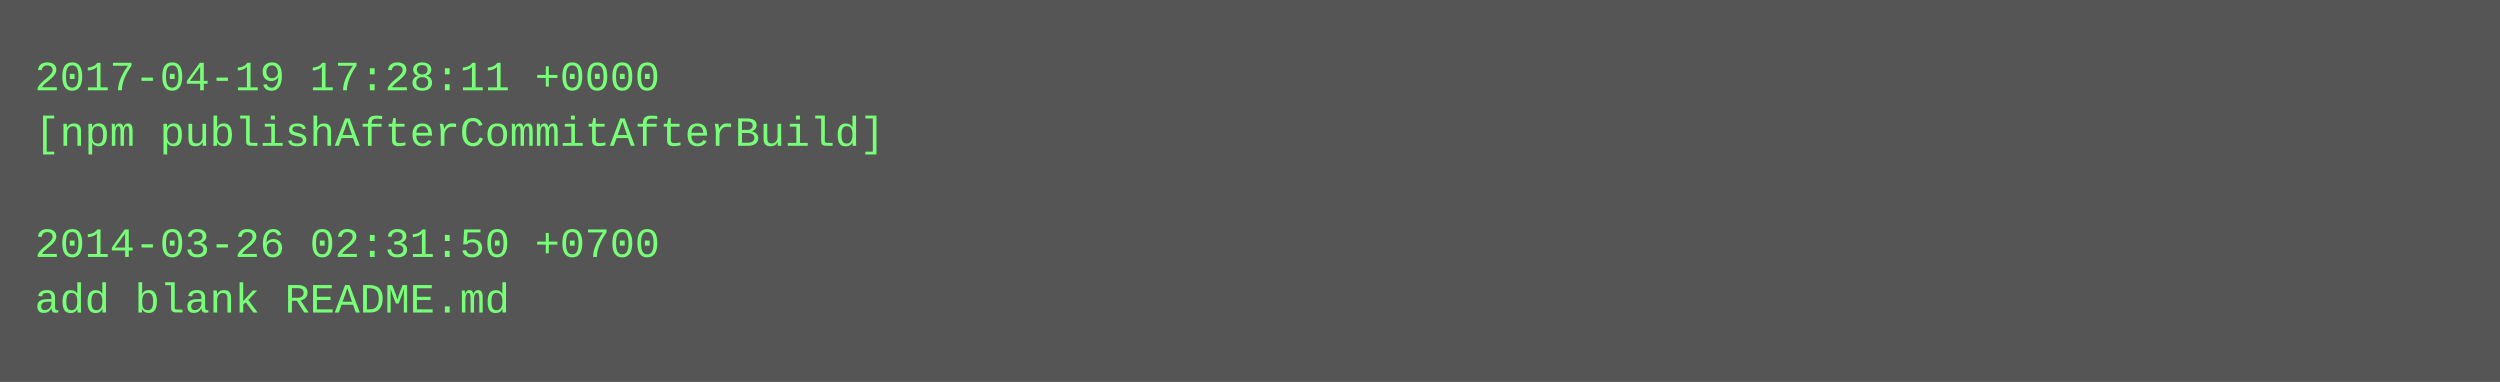
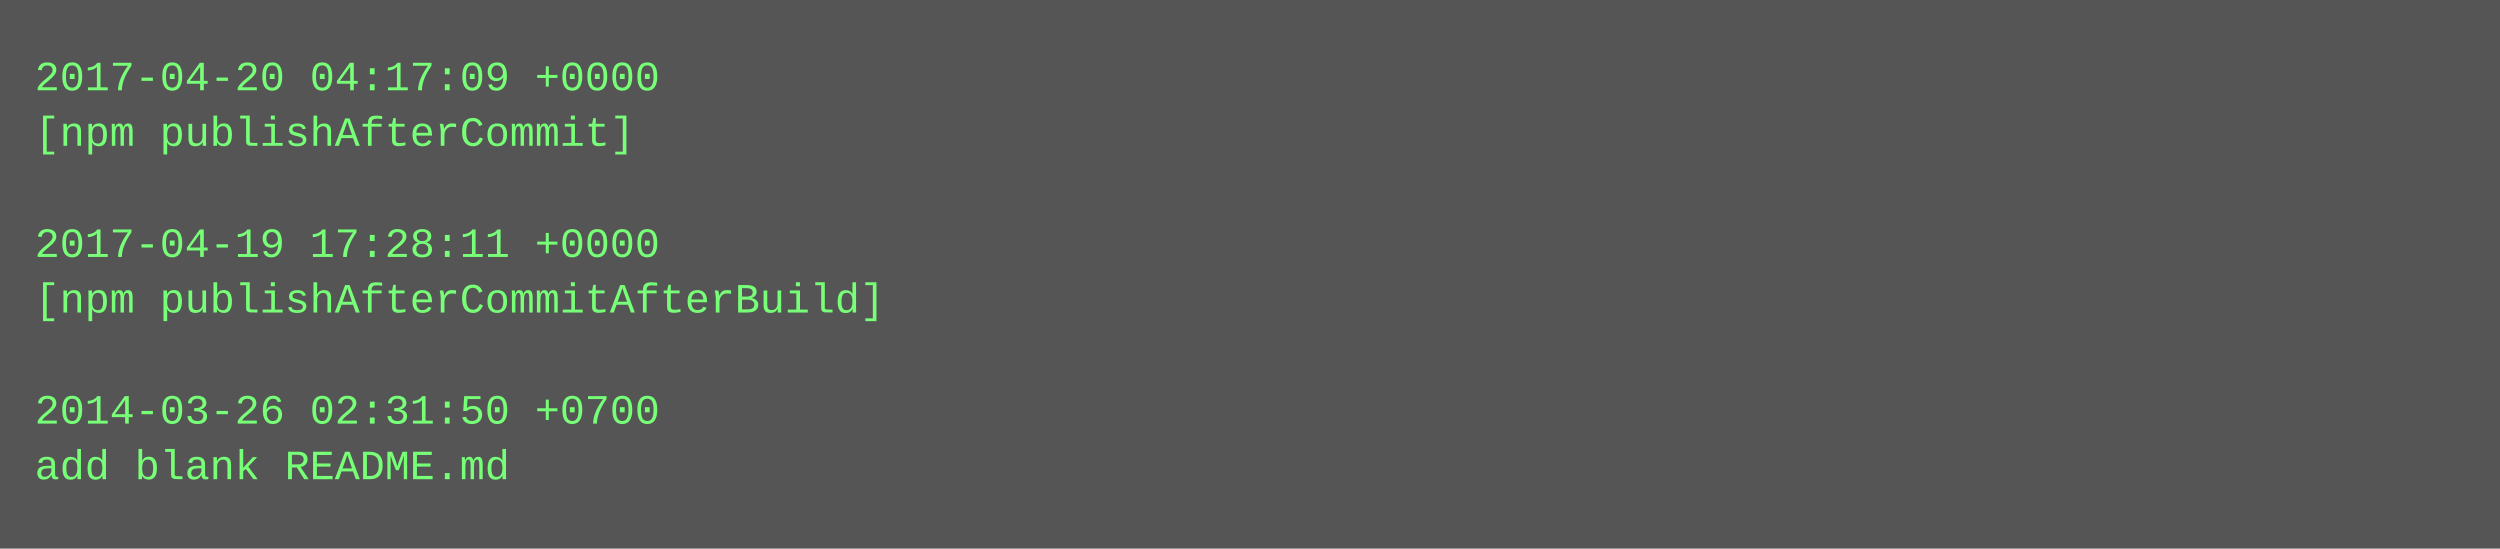
- <svg xmlns="http://www.w3.org/2000/svg" height="110" width="720">
-   <rect height="110" fill="#555" width="720" />
+ <svg xmlns="http://www.w3.org/2000/svg" height="158" width="720">
+   <rect height="158" fill="#555" width="720" />
  <text fill="#7f7" font-family="Courier New" font-size="12" xml:space="preserve">
-     <tspan x="10" y="26">2017-04-19 17:28:11 +0000</tspan>
-     <tspan x="10" y="42">[npm publishAfterCommitAfterBuild]</tspan>
+     <tspan x="10" y="26">2017-04-20 04:17:09 +0000</tspan>
+     <tspan x="10" y="42">[npm publishAfterCommit]</tspan>
    <tspan x="10" y="58" />
-     <tspan x="10" y="74">2014-03-26 02:31:50 +0700</tspan>
-     <tspan x="10" y="90">add blank README.md</tspan>
+     <tspan x="10" y="74">2017-04-19 17:28:11 +0000</tspan>
+     <tspan x="10" y="90">[npm publishAfterCommitAfterBuild]</tspan>
+     <tspan x="10" y="106" />
+     <tspan x="10" y="122">2014-03-26 02:31:50 +0700</tspan>
+     <tspan x="10" y="138">add blank README.md</tspan>
  </text>
</svg>
